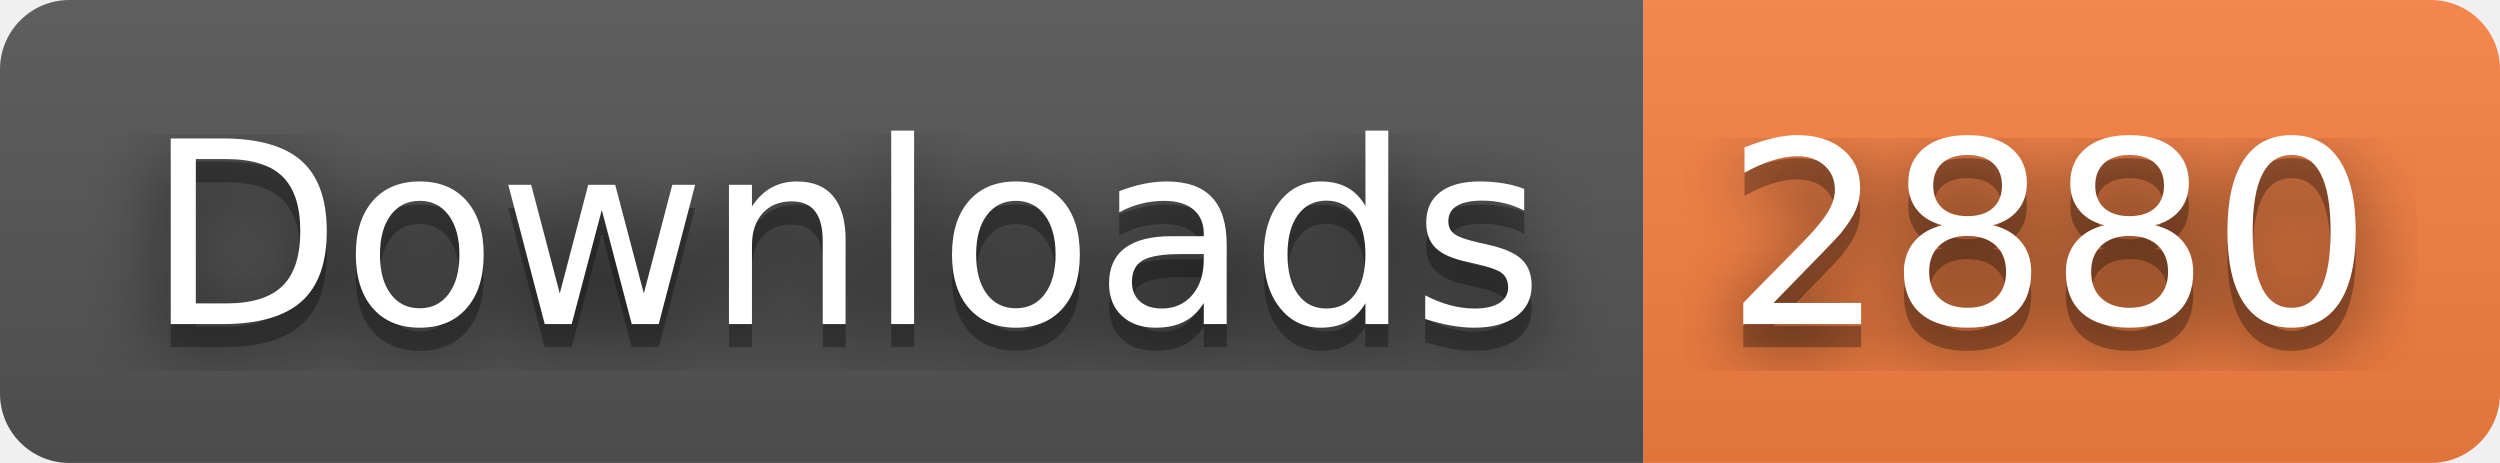
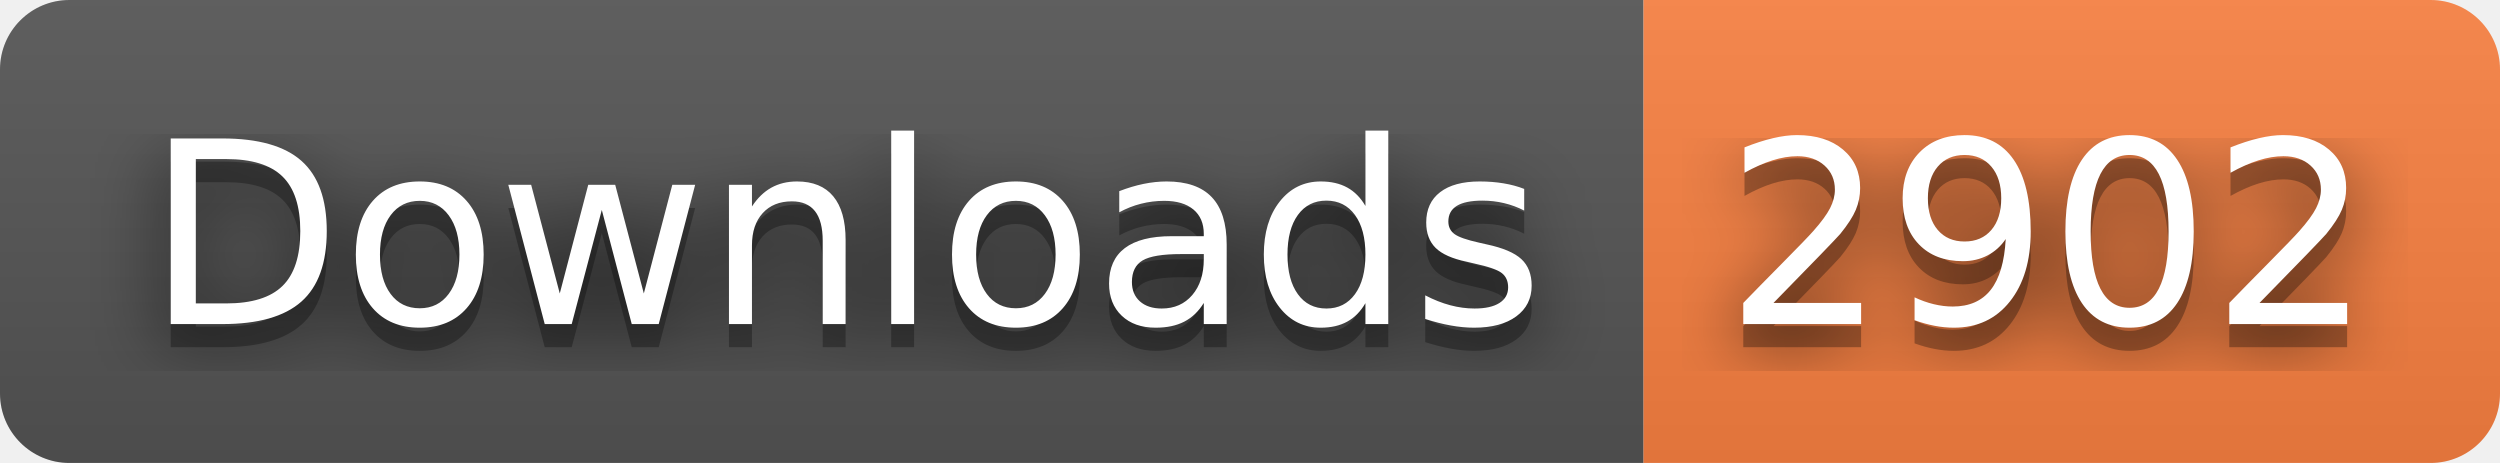
- <svg xmlns="http://www.w3.org/2000/svg" width="108" height="20" role="img" aria-label="Downloads: 2880">
+ <svg xmlns="http://www.w3.org/2000/svg" width="108" height="20" role="img" aria-label="Downloads: 2902">
  <filter id="blur">
    <feGaussianBlur stdDeviation="16" />
  </filter>
  <linearGradient id="s" x2="0" y2="100%">
    <stop offset="0" stop-color="#bbb" stop-opacity=".1" />
    <stop offset="1" stop-opacity=".1" />
  </linearGradient>
  <clipPath id="r">
    <rect width="108" height="20" rx="3" />
  </clipPath>
  <g clip-path="url(#r)">
    <rect width="71" height="20" fill="#555" />
    <rect x="71" width="37" height="20" fill="#fa8142" />
    <rect width="108" height="20" fill="url(#s)" />
  </g>
  <g fill="#fff" text-anchor="middle" font-family="Verdana,Geneva,DejaVu Sans,sans-serif" text-rendering="geometricPrecision" font-size="110">
    <g transform="scale(.1)">
      <g aria-hidden="true" fill="#010101">
        <text x="365" y="150" fill-opacity=".8" filter="url(#blur)" textLength="610">Downloads</text>
        <text x="365" y="150" fill-opacity=".3" textLength="610">Downloads</text>
      </g>
      <text x="365" y="140" textLength="610">Downloads</text>
    </g>
    <g transform="scale(.1)">
      <g aria-hidden="true" fill="#010101">
-         <text x="885" y="150" fill-opacity=".8" filter="url(#blur)" textLength="270">2880</text>
-         <text x="885" y="150" fill-opacity=".3" textLength="270">2880</text>
+         <text x="885" y="150" fill-opacity=".8" filter="url(#blur)" textLength="270">2902</text>
+         <text x="885" y="150" fill-opacity=".3" textLength="270">2902</text>
      </g>
-       <text x="885" y="140" textLength="270">2880</text>
+       <text x="885" y="140" textLength="270">2902</text>
    </g>
  </g>
</svg>
